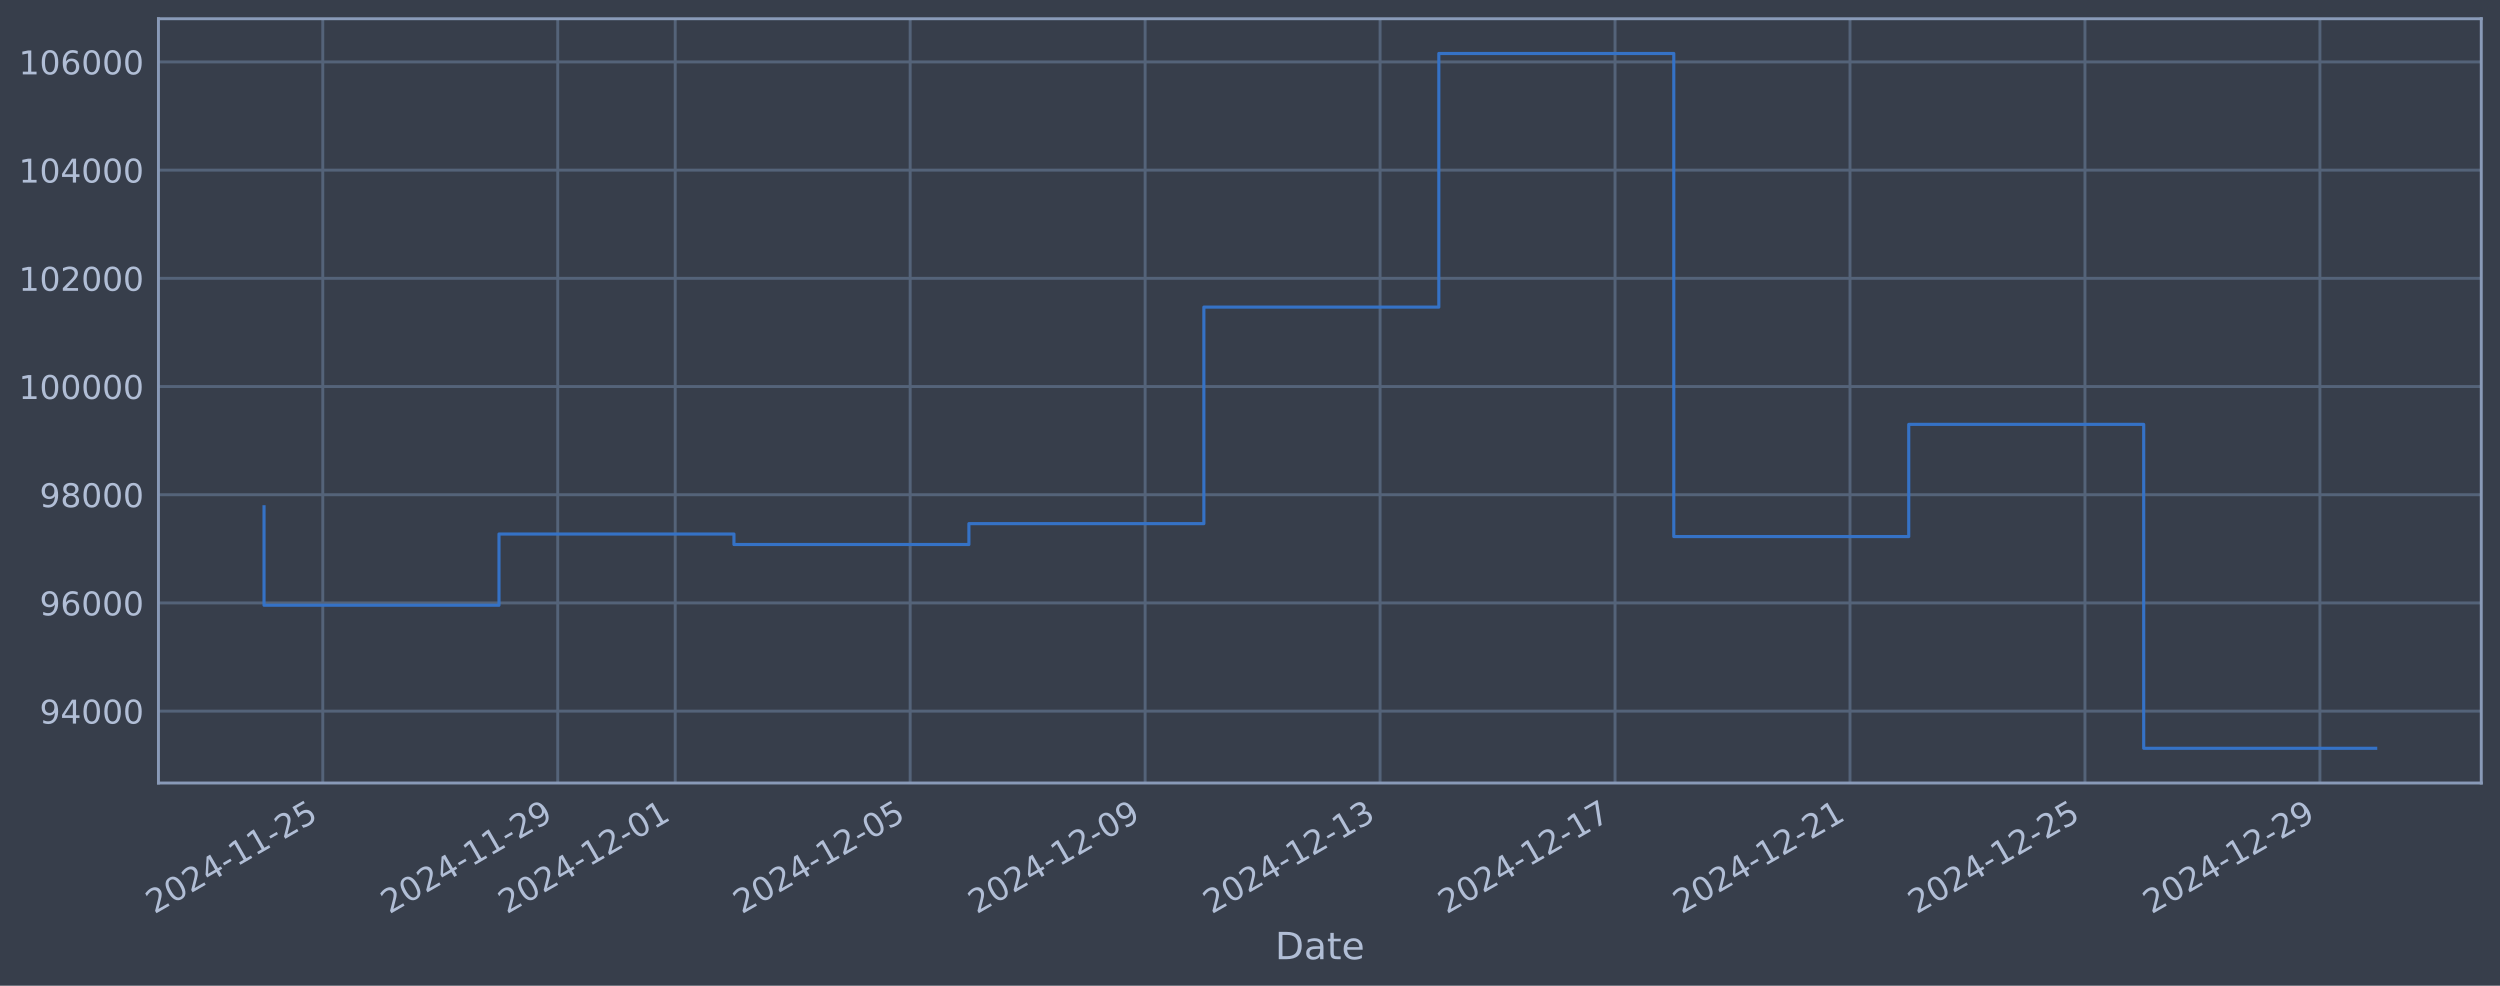
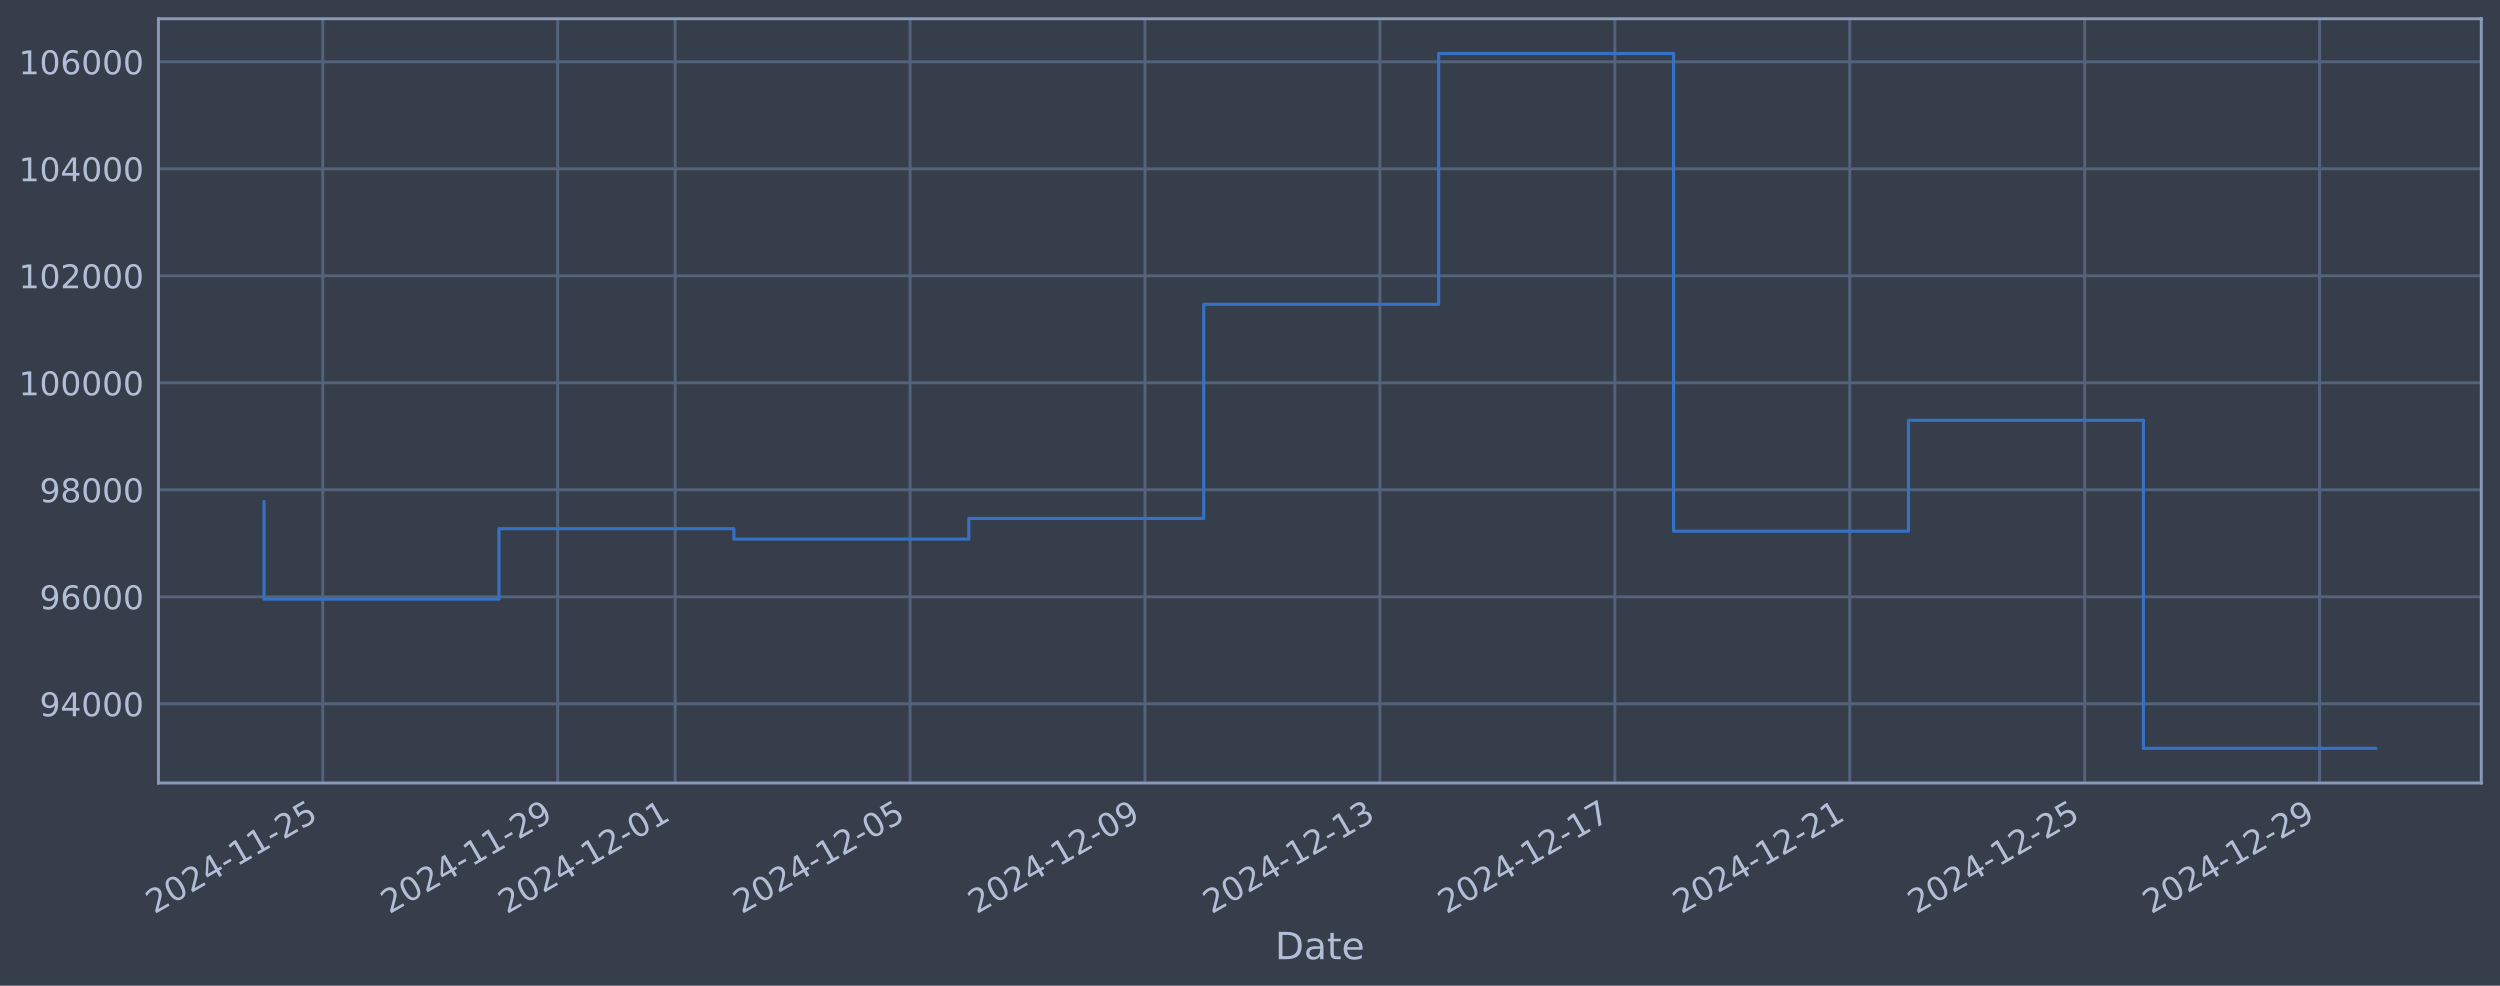
<svg xmlns="http://www.w3.org/2000/svg" xmlns:xlink="http://www.w3.org/1999/xlink" width="960.9pt" height="378.87pt" viewBox="0 0 960.9 378.87" version="1.1">
  <defs>
    <style type="text/css">*{stroke-linejoin: round; stroke-linecap: butt}</style>
  </defs>
  <g id="figure_1">
    <g id="patch_1">
      <path d="M 0 378.87  L 960.9 378.87  L 960.9 0  L 0 0  z " style="fill: #373e4b" />
    </g>
    <g id="axes_1">
      <g id="patch_2">
        <path d="M 60.901 300.96  L 953.701 300.96  L 953.701 7.2  L 60.901 7.2  z " style="fill: #373e4b" />
      </g>
      <g id="matplotlib.axis_1">
        <g id="xtick_1">
          <g id="line2d_1">
-             <path d="M 124.059 300.96  L 124.059 7.2  " clip-path="url(#p435e80b057)" style="fill: none; stroke: #546379; stroke-width: 1.12; stroke-linecap: square" />
+             <path d="M 124.056 300.96  L 124.056 7.2  " clip-path="url(#paee7662236)" style="fill: none; stroke: #546379; stroke-width: 1.12; stroke-linecap: square" />
          </g>
          <g id="line2d_2" />
          <g id="text_1">
-             <g style="fill: #b1bed6" transform="translate(59.33395 351.4642) rotate(-30) scale(0.126 -0.126)">
+             <g style="fill: #b1bed6" transform="translate(59.33067 351.4642) rotate(-30) scale(0.126 -0.126)">
              <defs>
                <path id="DejaVuSans-32" d="M 1228 531  L 3431 531  L 3431 0  L 469 0  L 469 531  Q 828 903 1448 1529  Q 2069 2156 2228 2338  Q 2531 2678 2651 2914  Q 2772 3150 2772 3378  Q 2772 3750 2511 3984  Q 2250 4219 1831 4219  Q 1534 4219 1204 4116  Q 875 4013 500 3803  L 500 4441  Q 881 4594 1212 4672  Q 1544 4750 1819 4750  Q 2544 4750 2975 4387  Q 3406 4025 3406 3419  Q 3406 3131 3298 2873  Q 3191 2616 2906 2266  Q 2828 2175 2409 1742  Q 1991 1309 1228 531  z " transform="scale(0.015625)" />
                <path id="DejaVuSans-30" d="M 2034 4250  Q 1547 4250 1301 3770  Q 1056 3291 1056 2328  Q 1056 1369 1301 889  Q 1547 409 2034 409  Q 2525 409 2770 889  Q 3016 1369 3016 2328  Q 3016 3291 2770 3770  Q 2525 4250 2034 4250  z M 2034 4750  Q 2819 4750 3233 4129  Q 3647 3509 3647 2328  Q 3647 1150 3233 529  Q 2819 -91 2034 -91  Q 1250 -91 836 529  Q 422 1150 422 2328  Q 422 3509 836 4129  Q 1250 4750 2034 4750  z " transform="scale(0.015625)" />
                <path id="DejaVuSans-34" d="M 2419 4116  L 825 1625  L 2419 1625  L 2419 4116  z M 2253 4666  L 3047 4666  L 3047 1625  L 3713 1625  L 3713 1100  L 3047 1100  L 3047 0  L 2419 0  L 2419 1100  L 313 1100  L 313 1709  L 2253 4666  z " transform="scale(0.015625)" />
                <path id="DejaVuSans-2d" d="M 313 2009  L 1997 2009  L 1997 1497  L 313 1497  L 313 2009  z " transform="scale(0.015625)" />
                <path id="DejaVuSans-31" d="M 794 531  L 1825 531  L 1825 4091  L 703 3866  L 703 4441  L 1819 4666  L 2450 4666  L 2450 531  L 3481 531  L 3481 0  L 794 0  L 794 531  z " transform="scale(0.015625)" />
                <path id="DejaVuSans-35" d="M 691 4666  L 3169 4666  L 3169 4134  L 1269 4134  L 1269 2991  Q 1406 3038 1543 3061  Q 1681 3084 1819 3084  Q 2600 3084 3056 2656  Q 3513 2228 3513 1497  Q 3513 744 3044 326  Q 2575 -91 1722 -91  Q 1428 -91 1123 -41  Q 819 9 494 109  L 494 744  Q 775 591 1075 516  Q 1375 441 1709 441  Q 2250 441 2565 725  Q 2881 1009 2881 1497  Q 2881 1984 2565 2268  Q 2250 2553 1709 2553  Q 1456 2553 1204 2497  Q 953 2441 691 2322  L 691 4666  z " transform="scale(0.015625)" />
              </defs>
              <use xlink:href="#DejaVuSans-32" />
              <use xlink:href="#DejaVuSans-30" transform="translate(63.62305 0)" />
              <use xlink:href="#DejaVuSans-32" transform="translate(127.2461 0)" />
              <use xlink:href="#DejaVuSans-34" transform="translate(190.8691 0)" />
              <use xlink:href="#DejaVuSans-2d" transform="translate(254.4922 0)" />
              <use xlink:href="#DejaVuSans-31" transform="translate(290.5762 0)" />
              <use xlink:href="#DejaVuSans-31" transform="translate(354.1992 0)" />
              <use xlink:href="#DejaVuSans-2d" transform="translate(417.8223 0)" />
              <use xlink:href="#DejaVuSans-32" transform="translate(453.9062 0)" />
              <use xlink:href="#DejaVuSans-35" transform="translate(517.5293 0)" />
            </g>
          </g>
        </g>
        <g id="xtick_2">
          <g id="line2d_3">
-             <path d="M 214.368 300.96  L 214.368 7.2  " clip-path="url(#p435e80b057)" style="fill: none; stroke: #546379; stroke-width: 1.12; stroke-linecap: square" />
+             <path d="M 214.352 300.96  L 214.352 7.2  " clip-path="url(#paee7662236)" style="fill: none; stroke: #546379; stroke-width: 1.12; stroke-linecap: square" />
          </g>
          <g id="line2d_4" />
          <g id="text_2">
-             <g style="fill: #b1bed6" transform="translate(149.6425 351.4642) rotate(-30) scale(0.126 -0.126)">
+             <g style="fill: #b1bed6" transform="translate(149.6261 351.4642) rotate(-30) scale(0.126 -0.126)">
              <defs>
                <path id="DejaVuSans-39" d="M 703 97  L 703 672  Q 941 559 1184 500  Q 1428 441 1663 441  Q 2288 441 2617 861  Q 2947 1281 2994 2138  Q 2813 1869 2534 1725  Q 2256 1581 1919 1581  Q 1219 1581 811 2004  Q 403 2428 403 3163  Q 403 3881 828 4315  Q 1253 4750 1959 4750  Q 2769 4750 3195 4129  Q 3622 3509 3622 2328  Q 3622 1225 3098 567  Q 2575 -91 1691 -91  Q 1453 -91 1209 -44  Q 966 3 703 97  z M 1959 2075  Q 2384 2075 2632 2365  Q 2881 2656 2881 3163  Q 2881 3666 2632 3958  Q 2384 4250 1959 4250  Q 1534 4250 1286 3958  Q 1038 3666 1038 3163  Q 1038 2656 1286 2365  Q 1534 2075 1959 2075  z " transform="scale(0.015625)" />
              </defs>
              <use xlink:href="#DejaVuSans-32" />
              <use xlink:href="#DejaVuSans-30" transform="translate(63.62305 0)" />
              <use xlink:href="#DejaVuSans-32" transform="translate(127.2461 0)" />
              <use xlink:href="#DejaVuSans-34" transform="translate(190.8691 0)" />
              <use xlink:href="#DejaVuSans-2d" transform="translate(254.4922 0)" />
              <use xlink:href="#DejaVuSans-31" transform="translate(290.5762 0)" />
              <use xlink:href="#DejaVuSans-31" transform="translate(354.1992 0)" />
              <use xlink:href="#DejaVuSans-2d" transform="translate(417.8223 0)" />
              <use xlink:href="#DejaVuSans-32" transform="translate(453.9062 0)" />
              <use xlink:href="#DejaVuSans-39" transform="translate(517.5293 0)" />
            </g>
          </g>
        </g>
        <g id="xtick_3">
          <g id="line2d_5">
-             <path d="M 259.522 300.96  L 259.522 7.2  " clip-path="url(#p435e80b057)" style="fill: none; stroke: #546379; stroke-width: 1.12; stroke-linecap: square" />
+             <path d="M 259.499 300.96  L 259.499 7.2  " clip-path="url(#paee7662236)" style="fill: none; stroke: #546379; stroke-width: 1.12; stroke-linecap: square" />
          </g>
          <g id="line2d_6" />
          <g id="text_3">
-             <g style="fill: #b1bed6" transform="translate(194.7968 351.4642) rotate(-30) scale(0.126 -0.126)">
+             <g style="fill: #b1bed6" transform="translate(194.7738 351.4642) rotate(-30) scale(0.126 -0.126)">
              <use xlink:href="#DejaVuSans-32" />
              <use xlink:href="#DejaVuSans-30" transform="translate(63.62305 0)" />
              <use xlink:href="#DejaVuSans-32" transform="translate(127.2461 0)" />
              <use xlink:href="#DejaVuSans-34" transform="translate(190.8691 0)" />
              <use xlink:href="#DejaVuSans-2d" transform="translate(254.4922 0)" />
              <use xlink:href="#DejaVuSans-31" transform="translate(290.5762 0)" />
              <use xlink:href="#DejaVuSans-32" transform="translate(354.1992 0)" />
              <use xlink:href="#DejaVuSans-2d" transform="translate(417.8223 0)" />
              <use xlink:href="#DejaVuSans-30" transform="translate(453.9062 0)" />
              <use xlink:href="#DejaVuSans-31" transform="translate(517.5293 0)" />
            </g>
          </g>
        </g>
        <g id="xtick_4">
          <g id="line2d_7">
-             <path d="M 349.831 300.96  L 349.831 7.2  " clip-path="url(#p435e80b057)" style="fill: none; stroke: #546379; stroke-width: 1.12; stroke-linecap: square" />
+             <path d="M 349.795 300.96  L 349.795 7.2  " clip-path="url(#paee7662236)" style="fill: none; stroke: #546379; stroke-width: 1.12; stroke-linecap: square" />
          </g>
          <g id="line2d_8" />
          <g id="text_4">
-             <g style="fill: #b1bed6" transform="translate(285.1053 351.4642) rotate(-30) scale(0.126 -0.126)">
+             <g style="fill: #b1bed6" transform="translate(285.0693 351.4642) rotate(-30) scale(0.126 -0.126)">
              <use xlink:href="#DejaVuSans-32" />
              <use xlink:href="#DejaVuSans-30" transform="translate(63.62305 0)" />
              <use xlink:href="#DejaVuSans-32" transform="translate(127.2461 0)" />
              <use xlink:href="#DejaVuSans-34" transform="translate(190.8691 0)" />
              <use xlink:href="#DejaVuSans-2d" transform="translate(254.4922 0)" />
              <use xlink:href="#DejaVuSans-31" transform="translate(290.5762 0)" />
              <use xlink:href="#DejaVuSans-32" transform="translate(354.1992 0)" />
              <use xlink:href="#DejaVuSans-2d" transform="translate(417.8223 0)" />
              <use xlink:href="#DejaVuSans-30" transform="translate(453.9062 0)" />
              <use xlink:href="#DejaVuSans-35" transform="translate(517.5293 0)" />
            </g>
          </g>
        </g>
        <g id="xtick_5">
          <g id="line2d_9">
-             <path d="M 440.139 300.96  L 440.139 7.2  " clip-path="url(#p435e80b057)" style="fill: none; stroke: #546379; stroke-width: 1.12; stroke-linecap: square" />
+             <path d="M 440.09 300.96  L 440.09 7.2  " clip-path="url(#paee7662236)" style="fill: none; stroke: #546379; stroke-width: 1.12; stroke-linecap: square" />
          </g>
          <g id="line2d_10" />
          <g id="text_5">
-             <g style="fill: #b1bed6" transform="translate(375.4139 351.4642) rotate(-30) scale(0.126 -0.126)">
+             <g style="fill: #b1bed6" transform="translate(375.3647 351.4642) rotate(-30) scale(0.126 -0.126)">
              <use xlink:href="#DejaVuSans-32" />
              <use xlink:href="#DejaVuSans-30" transform="translate(63.62305 0)" />
              <use xlink:href="#DejaVuSans-32" transform="translate(127.2461 0)" />
              <use xlink:href="#DejaVuSans-34" transform="translate(190.8691 0)" />
              <use xlink:href="#DejaVuSans-2d" transform="translate(254.4922 0)" />
              <use xlink:href="#DejaVuSans-31" transform="translate(290.5762 0)" />
              <use xlink:href="#DejaVuSans-32" transform="translate(354.1992 0)" />
              <use xlink:href="#DejaVuSans-2d" transform="translate(417.8223 0)" />
              <use xlink:href="#DejaVuSans-30" transform="translate(453.9062 0)" />
              <use xlink:href="#DejaVuSans-39" transform="translate(517.5293 0)" />
            </g>
          </g>
        </g>
        <g id="xtick_6">
          <g id="line2d_11">
-             <path d="M 530.448 300.96  L 530.448 7.2  " clip-path="url(#p435e80b057)" style="fill: none; stroke: #546379; stroke-width: 1.12; stroke-linecap: square" />
+             <path d="M 530.386 300.96  L 530.386 7.2  " clip-path="url(#paee7662236)" style="fill: none; stroke: #546379; stroke-width: 1.12; stroke-linecap: square" />
          </g>
          <g id="line2d_12" />
          <g id="text_6">
-             <g style="fill: #b1bed6" transform="translate(465.7224 351.4642) rotate(-30) scale(0.126 -0.126)">
+             <g style="fill: #b1bed6" transform="translate(465.6602 351.4642) rotate(-30) scale(0.126 -0.126)">
              <defs>
                <path id="DejaVuSans-33" d="M 2597 2516  Q 3050 2419 3304 2112  Q 3559 1806 3559 1356  Q 3559 666 3084 287  Q 2609 -91 1734 -91  Q 1441 -91 1130 -33  Q 819 25 488 141  L 488 750  Q 750 597 1062 519  Q 1375 441 1716 441  Q 2309 441 2620 675  Q 2931 909 2931 1356  Q 2931 1769 2642 2001  Q 2353 2234 1838 2234  L 1294 2234  L 1294 2753  L 1863 2753  Q 2328 2753 2575 2939  Q 2822 3125 2822 3475  Q 2822 3834 2567 4026  Q 2313 4219 1838 4219  Q 1578 4219 1281 4162  Q 984 4106 628 3988  L 628 4550  Q 988 4650 1302 4700  Q 1616 4750 1894 4750  Q 2613 4750 3031 4423  Q 3450 4097 3450 3541  Q 3450 3153 3228 2886  Q 3006 2619 2597 2516  z " transform="scale(0.015625)" />
              </defs>
              <use xlink:href="#DejaVuSans-32" />
              <use xlink:href="#DejaVuSans-30" transform="translate(63.62305 0)" />
              <use xlink:href="#DejaVuSans-32" transform="translate(127.2461 0)" />
              <use xlink:href="#DejaVuSans-34" transform="translate(190.8691 0)" />
              <use xlink:href="#DejaVuSans-2d" transform="translate(254.4922 0)" />
              <use xlink:href="#DejaVuSans-31" transform="translate(290.5762 0)" />
              <use xlink:href="#DejaVuSans-32" transform="translate(354.1992 0)" />
              <use xlink:href="#DejaVuSans-2d" transform="translate(417.8223 0)" />
              <use xlink:href="#DejaVuSans-31" transform="translate(453.9062 0)" />
              <use xlink:href="#DejaVuSans-33" transform="translate(517.5293 0)" />
            </g>
          </g>
        </g>
        <g id="xtick_7">
          <g id="line2d_13">
-             <path d="M 620.756 300.96  L 620.756 7.2  " clip-path="url(#p435e80b057)" style="fill: none; stroke: #546379; stroke-width: 1.12; stroke-linecap: square" />
+             <path d="M 620.681 300.96  L 620.681 7.2  " clip-path="url(#paee7662236)" style="fill: none; stroke: #546379; stroke-width: 1.12; stroke-linecap: square" />
          </g>
          <g id="line2d_14" />
          <g id="text_7">
-             <g style="fill: #b1bed6" transform="translate(556.031 351.4642) rotate(-30) scale(0.126 -0.126)">
+             <g style="fill: #b1bed6" transform="translate(555.9556 351.4642) rotate(-30) scale(0.126 -0.126)">
              <defs>
                <path id="DejaVuSans-37" d="M 525 4666  L 3525 4666  L 3525 4397  L 1831 0  L 1172 0  L 2766 4134  L 525 4134  L 525 4666  z " transform="scale(0.015625)" />
              </defs>
              <use xlink:href="#DejaVuSans-32" />
              <use xlink:href="#DejaVuSans-30" transform="translate(63.62305 0)" />
              <use xlink:href="#DejaVuSans-32" transform="translate(127.2461 0)" />
              <use xlink:href="#DejaVuSans-34" transform="translate(190.8691 0)" />
              <use xlink:href="#DejaVuSans-2d" transform="translate(254.4922 0)" />
              <use xlink:href="#DejaVuSans-31" transform="translate(290.5762 0)" />
              <use xlink:href="#DejaVuSans-32" transform="translate(354.1992 0)" />
              <use xlink:href="#DejaVuSans-2d" transform="translate(417.8223 0)" />
              <use xlink:href="#DejaVuSans-31" transform="translate(453.9062 0)" />
              <use xlink:href="#DejaVuSans-37" transform="translate(517.5293 0)" />
            </g>
          </g>
        </g>
        <g id="xtick_8">
          <g id="line2d_15">
-             <path d="M 711.065 300.96  L 711.065 7.2  " clip-path="url(#p435e80b057)" style="fill: none; stroke: #546379; stroke-width: 1.12; stroke-linecap: square" />
+             <path d="M 710.977 300.96  L 710.977 7.2  " clip-path="url(#paee7662236)" style="fill: none; stroke: #546379; stroke-width: 1.12; stroke-linecap: square" />
          </g>
          <g id="line2d_16" />
          <g id="text_8">
-             <g style="fill: #b1bed6" transform="translate(646.3395 351.4642) rotate(-30) scale(0.126 -0.126)">
+             <g style="fill: #b1bed6" transform="translate(646.251 351.4642) rotate(-30) scale(0.126 -0.126)">
              <use xlink:href="#DejaVuSans-32" />
              <use xlink:href="#DejaVuSans-30" transform="translate(63.62305 0)" />
              <use xlink:href="#DejaVuSans-32" transform="translate(127.2461 0)" />
              <use xlink:href="#DejaVuSans-34" transform="translate(190.8691 0)" />
              <use xlink:href="#DejaVuSans-2d" transform="translate(254.4922 0)" />
              <use xlink:href="#DejaVuSans-31" transform="translate(290.5762 0)" />
              <use xlink:href="#DejaVuSans-32" transform="translate(354.1992 0)" />
              <use xlink:href="#DejaVuSans-2d" transform="translate(417.8223 0)" />
              <use xlink:href="#DejaVuSans-32" transform="translate(453.9062 0)" />
              <use xlink:href="#DejaVuSans-31" transform="translate(517.5293 0)" />
            </g>
          </g>
        </g>
        <g id="xtick_9">
          <g id="line2d_17">
-             <path d="M 801.374 300.96  L 801.374 7.2  " clip-path="url(#p435e80b057)" style="fill: none; stroke: #546379; stroke-width: 1.12; stroke-linecap: square" />
+             <path d="M 801.272 300.96  L 801.272 7.2  " clip-path="url(#paee7662236)" style="fill: none; stroke: #546379; stroke-width: 1.12; stroke-linecap: square" />
          </g>
          <g id="line2d_18" />
          <g id="text_9">
-             <g style="fill: #b1bed6" transform="translate(736.6481 351.4642) rotate(-30) scale(0.126 -0.126)">
+             <g style="fill: #b1bed6" transform="translate(736.5465 351.4642) rotate(-30) scale(0.126 -0.126)">
              <use xlink:href="#DejaVuSans-32" />
              <use xlink:href="#DejaVuSans-30" transform="translate(63.62305 0)" />
              <use xlink:href="#DejaVuSans-32" transform="translate(127.2461 0)" />
              <use xlink:href="#DejaVuSans-34" transform="translate(190.8691 0)" />
              <use xlink:href="#DejaVuSans-2d" transform="translate(254.4922 0)" />
              <use xlink:href="#DejaVuSans-31" transform="translate(290.5762 0)" />
              <use xlink:href="#DejaVuSans-32" transform="translate(354.1992 0)" />
              <use xlink:href="#DejaVuSans-2d" transform="translate(417.8223 0)" />
              <use xlink:href="#DejaVuSans-32" transform="translate(453.9062 0)" />
              <use xlink:href="#DejaVuSans-35" transform="translate(517.5293 0)" />
            </g>
          </g>
        </g>
        <g id="xtick_10">
          <g id="line2d_19">
-             <path d="M 891.682 300.96  L 891.682 7.2  " clip-path="url(#p435e80b057)" style="fill: none; stroke: #546379; stroke-width: 1.12; stroke-linecap: square" />
+             <path d="M 891.567 300.96  L 891.567 7.2  " clip-path="url(#paee7662236)" style="fill: none; stroke: #546379; stroke-width: 1.12; stroke-linecap: square" />
          </g>
          <g id="line2d_20" />
          <g id="text_10">
-             <g style="fill: #b1bed6" transform="translate(826.9567 351.4642) rotate(-30) scale(0.126 -0.126)">
+             <g style="fill: #b1bed6" transform="translate(826.8419 351.4642) rotate(-30) scale(0.126 -0.126)">
              <use xlink:href="#DejaVuSans-32" />
              <use xlink:href="#DejaVuSans-30" transform="translate(63.62305 0)" />
              <use xlink:href="#DejaVuSans-32" transform="translate(127.2461 0)" />
              <use xlink:href="#DejaVuSans-34" transform="translate(190.8691 0)" />
              <use xlink:href="#DejaVuSans-2d" transform="translate(254.4922 0)" />
              <use xlink:href="#DejaVuSans-31" transform="translate(290.5762 0)" />
              <use xlink:href="#DejaVuSans-32" transform="translate(354.1992 0)" />
              <use xlink:href="#DejaVuSans-2d" transform="translate(417.8223 0)" />
              <use xlink:href="#DejaVuSans-32" transform="translate(453.9062 0)" />
              <use xlink:href="#DejaVuSans-39" transform="translate(517.5293 0)" />
            </g>
          </g>
        </g>
        <g id="text_11">
          <g style="fill: #b1bed6" transform="translate(490.0914 368.6753) scale(0.144 -0.144)">
            <defs>
              <path id="DejaVuSans-44" d="M 1259 4147  L 1259 519  L 2022 519  Q 2988 519 3436 956  Q 3884 1394 3884 2338  Q 3884 3275 3436 3711  Q 2988 4147 2022 4147  L 1259 4147  z M 628 4666  L 1925 4666  Q 3281 4666 3915 4102  Q 4550 3538 4550 2338  Q 4550 1131 3912 565  Q 3275 0 1925 0  L 628 0  L 628 4666  z " transform="scale(0.015625)" />
              <path id="DejaVuSans-61" d="M 2194 1759  Q 1497 1759 1228 1600  Q 959 1441 959 1056  Q 959 750 1161 570  Q 1363 391 1709 391  Q 2188 391 2477 730  Q 2766 1069 2766 1631  L 2766 1759  L 2194 1759  z M 3341 1997  L 3341 0  L 2766 0  L 2766 531  Q 2569 213 2275 61  Q 1981 -91 1556 -91  Q 1019 -91 701 211  Q 384 513 384 1019  Q 384 1609 779 1909  Q 1175 2209 1959 2209  L 2766 2209  L 2766 2266  Q 2766 2663 2505 2880  Q 2244 3097 1772 3097  Q 1472 3097 1187 3025  Q 903 2953 641 2809  L 641 3341  Q 956 3463 1253 3523  Q 1550 3584 1831 3584  Q 2591 3584 2966 3190  Q 3341 2797 3341 1997  z " transform="scale(0.015625)" />
              <path id="DejaVuSans-74" d="M 1172 4494  L 1172 3500  L 2356 3500  L 2356 3053  L 1172 3053  L 1172 1153  Q 1172 725 1289 603  Q 1406 481 1766 481  L 2356 481  L 2356 0  L 1766 0  Q 1100 0 847 248  Q 594 497 594 1153  L 594 3053  L 172 3053  L 172 3500  L 594 3500  L 594 4494  L 1172 4494  z " transform="scale(0.015625)" />
              <path id="DejaVuSans-65" d="M 3597 1894  L 3597 1613  L 953 1613  Q 991 1019 1311 708  Q 1631 397 2203 397  Q 2534 397 2845 478  Q 3156 559 3463 722  L 3463 178  Q 3153 47 2828 -22  Q 2503 -91 2169 -91  Q 1331 -91 842 396  Q 353 884 353 1716  Q 353 2575 817 3079  Q 1281 3584 2069 3584  Q 2775 3584 3186 3129  Q 3597 2675 3597 1894  z M 3022 2063  Q 3016 2534 2758 2815  Q 2500 3097 2075 3097  Q 1594 3097 1305 2825  Q 1016 2553 972 2059  L 3022 2063  z " transform="scale(0.015625)" />
            </defs>
            <use xlink:href="#DejaVuSans-44" />
            <use xlink:href="#DejaVuSans-61" transform="translate(77.00195 0)" />
            <use xlink:href="#DejaVuSans-74" transform="translate(138.2812 0)" />
            <use xlink:href="#DejaVuSans-65" transform="translate(177.4902 0)" />
          </g>
        </g>
      </g>
      <g id="matplotlib.axis_2">
        <g id="ytick_1">
          <g id="line2d_21">
-             <path d="M 60.901 273.33  L 953.701 273.33  " clip-path="url(#p435e80b057)" style="fill: none; stroke: #546379; stroke-width: 1.12; stroke-linecap: square" />
+             <path d="M 60.901 270.521  L 953.701 270.521  " clip-path="url(#paee7662236)" style="fill: none; stroke: #546379; stroke-width: 1.12; stroke-linecap: square" />
          </g>
          <g id="line2d_22" />
          <g id="text_12">
-             <g style="fill: #b1bed6" transform="translate(15.21675 278.1169) scale(0.126 -0.126)">
+             <g style="fill: #b1bed6" transform="translate(15.21675 275.3084) scale(0.126 -0.126)">
              <use xlink:href="#DejaVuSans-39" />
              <use xlink:href="#DejaVuSans-34" transform="translate(63.62305 0)" />
              <use xlink:href="#DejaVuSans-30" transform="translate(127.2461 0)" />
              <use xlink:href="#DejaVuSans-30" transform="translate(190.8691 0)" />
              <use xlink:href="#DejaVuSans-30" transform="translate(254.4922 0)" />
            </g>
          </g>
        </g>
        <g id="ytick_2">
          <g id="line2d_23">
-             <path d="M 60.901 231.741  L 953.701 231.741  " clip-path="url(#p435e80b057)" style="fill: none; stroke: #546379; stroke-width: 1.12; stroke-linecap: square" />
+             <path d="M 60.901 229.395  L 953.701 229.395  " clip-path="url(#paee7662236)" style="fill: none; stroke: #546379; stroke-width: 1.12; stroke-linecap: square" />
          </g>
          <g id="line2d_24" />
          <g id="text_13">
-             <g style="fill: #b1bed6" transform="translate(15.21675 236.5281) scale(0.126 -0.126)">
+             <g style="fill: #b1bed6" transform="translate(15.21675 234.1816) scale(0.126 -0.126)">
              <defs>
                <path id="DejaVuSans-36" d="M 2113 2584  Q 1688 2584 1439 2293  Q 1191 2003 1191 1497  Q 1191 994 1439 701  Q 1688 409 2113 409  Q 2538 409 2786 701  Q 3034 994 3034 1497  Q 3034 2003 2786 2293  Q 2538 2584 2113 2584  z M 3366 4563  L 3366 3988  Q 3128 4100 2886 4159  Q 2644 4219 2406 4219  Q 1781 4219 1451 3797  Q 1122 3375 1075 2522  Q 1259 2794 1537 2939  Q 1816 3084 2150 3084  Q 2853 3084 3261 2657  Q 3669 2231 3669 1497  Q 3669 778 3244 343  Q 2819 -91 2113 -91  Q 1303 -91 875 529  Q 447 1150 447 2328  Q 447 3434 972 4092  Q 1497 4750 2381 4750  Q 2619 4750 2861 4703  Q 3103 4656 3366 4563  z " transform="scale(0.015625)" />
              </defs>
              <use xlink:href="#DejaVuSans-39" />
              <use xlink:href="#DejaVuSans-36" transform="translate(63.62305 0)" />
              <use xlink:href="#DejaVuSans-30" transform="translate(127.2461 0)" />
              <use xlink:href="#DejaVuSans-30" transform="translate(190.8691 0)" />
              <use xlink:href="#DejaVuSans-30" transform="translate(254.4922 0)" />
            </g>
          </g>
        </g>
        <g id="ytick_3">
          <g id="line2d_25">
-             <path d="M 60.901 190.152  L 953.701 190.152  " clip-path="url(#p435e80b057)" style="fill: none; stroke: #546379; stroke-width: 1.12; stroke-linecap: square" />
+             <path d="M 60.901 188.268  L 953.701 188.268  " clip-path="url(#paee7662236)" style="fill: none; stroke: #546379; stroke-width: 1.12; stroke-linecap: square" />
          </g>
          <g id="line2d_26" />
          <g id="text_14">
-             <g style="fill: #b1bed6" transform="translate(15.21675 194.9392) scale(0.126 -0.126)">
+             <g style="fill: #b1bed6" transform="translate(15.21675 193.0549) scale(0.126 -0.126)">
              <defs>
                <path id="DejaVuSans-38" d="M 2034 2216  Q 1584 2216 1326 1975  Q 1069 1734 1069 1313  Q 1069 891 1326 650  Q 1584 409 2034 409  Q 2484 409 2743 651  Q 3003 894 3003 1313  Q 3003 1734 2745 1975  Q 2488 2216 2034 2216  z M 1403 2484  Q 997 2584 770 2862  Q 544 3141 544 3541  Q 544 4100 942 4425  Q 1341 4750 2034 4750  Q 2731 4750 3128 4425  Q 3525 4100 3525 3541  Q 3525 3141 3298 2862  Q 3072 2584 2669 2484  Q 3125 2378 3379 2068  Q 3634 1759 3634 1313  Q 3634 634 3220 271  Q 2806 -91 2034 -91  Q 1263 -91 848 271  Q 434 634 434 1313  Q 434 1759 690 2068  Q 947 2378 1403 2484  z M 1172 3481  Q 1172 3119 1398 2916  Q 1625 2713 2034 2713  Q 2441 2713 2670 2916  Q 2900 3119 2900 3481  Q 2900 3844 2670 4047  Q 2441 4250 2034 4250  Q 1625 4250 1398 4047  Q 1172 3844 1172 3481  z " transform="scale(0.015625)" />
              </defs>
              <use xlink:href="#DejaVuSans-39" />
              <use xlink:href="#DejaVuSans-38" transform="translate(63.62305 0)" />
              <use xlink:href="#DejaVuSans-30" transform="translate(127.2461 0)" />
              <use xlink:href="#DejaVuSans-30" transform="translate(190.8691 0)" />
              <use xlink:href="#DejaVuSans-30" transform="translate(254.4922 0)" />
            </g>
          </g>
        </g>
        <g id="ytick_4">
          <g id="line2d_27">
-             <path d="M 60.901 148.563  L 953.701 148.563  " clip-path="url(#p435e80b057)" style="fill: none; stroke: #546379; stroke-width: 1.12; stroke-linecap: square" />
+             <path d="M 60.901 147.141  L 953.701 147.141  " clip-path="url(#paee7662236)" style="fill: none; stroke: #546379; stroke-width: 1.12; stroke-linecap: square" />
          </g>
          <g id="line2d_28" />
          <g id="text_15">
-             <g style="fill: #b1bed6" transform="translate(7.2 153.3504) scale(0.126 -0.126)">
+             <g style="fill: #b1bed6" transform="translate(7.2 151.9281) scale(0.126 -0.126)">
              <use xlink:href="#DejaVuSans-31" />
              <use xlink:href="#DejaVuSans-30" transform="translate(63.62305 0)" />
              <use xlink:href="#DejaVuSans-30" transform="translate(127.2461 0)" />
              <use xlink:href="#DejaVuSans-30" transform="translate(190.8691 0)" />
              <use xlink:href="#DejaVuSans-30" transform="translate(254.4922 0)" />
              <use xlink:href="#DejaVuSans-30" transform="translate(318.1152 0)" />
            </g>
          </g>
        </g>
        <g id="ytick_5">
          <g id="line2d_29">
-             <path d="M 60.901 106.975  L 953.701 106.975  " clip-path="url(#p435e80b057)" style="fill: none; stroke: #546379; stroke-width: 1.12; stroke-linecap: square" />
+             <path d="M 60.901 106.014  L 953.701 106.014  " clip-path="url(#paee7662236)" style="fill: none; stroke: #546379; stroke-width: 1.12; stroke-linecap: square" />
          </g>
          <g id="line2d_30" />
          <g id="text_16">
-             <g style="fill: #b1bed6" transform="translate(7.2 111.7616) scale(0.126 -0.126)">
+             <g style="fill: #b1bed6" transform="translate(7.2 110.8013) scale(0.126 -0.126)">
              <use xlink:href="#DejaVuSans-31" />
              <use xlink:href="#DejaVuSans-30" transform="translate(63.62305 0)" />
              <use xlink:href="#DejaVuSans-32" transform="translate(127.2461 0)" />
              <use xlink:href="#DejaVuSans-30" transform="translate(190.8691 0)" />
              <use xlink:href="#DejaVuSans-30" transform="translate(254.4922 0)" />
              <use xlink:href="#DejaVuSans-30" transform="translate(318.1152 0)" />
            </g>
          </g>
        </g>
        <g id="ytick_6">
          <g id="line2d_31">
-             <path d="M 60.901 65.386  L 953.701 65.386  " clip-path="url(#p435e80b057)" style="fill: none; stroke: #546379; stroke-width: 1.12; stroke-linecap: square" />
+             <path d="M 60.901 64.888  L 953.701 64.888  " clip-path="url(#paee7662236)" style="fill: none; stroke: #546379; stroke-width: 1.12; stroke-linecap: square" />
          </g>
          <g id="line2d_32" />
          <g id="text_17">
-             <g style="fill: #b1bed6" transform="translate(7.2 70.17272) scale(0.126 -0.126)">
+             <g style="fill: #b1bed6" transform="translate(7.2 69.67459) scale(0.126 -0.126)">
              <use xlink:href="#DejaVuSans-31" />
              <use xlink:href="#DejaVuSans-30" transform="translate(63.62305 0)" />
              <use xlink:href="#DejaVuSans-34" transform="translate(127.2461 0)" />
              <use xlink:href="#DejaVuSans-30" transform="translate(190.8691 0)" />
              <use xlink:href="#DejaVuSans-30" transform="translate(254.4922 0)" />
              <use xlink:href="#DejaVuSans-30" transform="translate(318.1152 0)" />
            </g>
          </g>
        </g>
        <g id="ytick_7">
          <g id="line2d_33">
-             <path d="M 60.901 23.797  L 953.701 23.797  " clip-path="url(#p435e80b057)" style="fill: none; stroke: #546379; stroke-width: 1.12; stroke-linecap: square" />
+             <path d="M 60.901 23.761  L 953.701 23.761  " clip-path="url(#paee7662236)" style="fill: none; stroke: #546379; stroke-width: 1.12; stroke-linecap: square" />
          </g>
          <g id="line2d_34" />
          <g id="text_18">
-             <g style="fill: #b1bed6" transform="translate(7.2 28.58388) scale(0.126 -0.126)">
+             <g style="fill: #b1bed6" transform="translate(7.2 28.54783) scale(0.126 -0.126)">
              <use xlink:href="#DejaVuSans-31" />
              <use xlink:href="#DejaVuSans-30" transform="translate(63.62305 0)" />
              <use xlink:href="#DejaVuSans-36" transform="translate(127.2461 0)" />
              <use xlink:href="#DejaVuSans-30" transform="translate(190.8691 0)" />
              <use xlink:href="#DejaVuSans-30" transform="translate(254.4922 0)" />
              <use xlink:href="#DejaVuSans-30" transform="translate(318.1152 0)" />
            </g>
          </g>
        </g>
      </g>
      <g id="line2d_35">
-         <path d="M 101.482 194.791  L 101.482 232.635  L 191.791 232.635  L 191.791 205.257  L 282.099 205.257  L 282.099 209.293  L 372.408 209.293  L 372.408 201.266  L 462.717 201.266  L 462.717 118.047  L 553.025 118.047  L 553.025 20.553  L 643.334 20.553  L 643.334 206.236  L 733.642 206.236  L 733.642 163.117  L 823.951 163.117  L 823.951 287.607  L 913.119 287.607  " clip-path="url(#p435e80b057)" style="fill: none; stroke: #3572c6; stroke-width: 1.2; stroke-linecap: square" />
+         <path d="M 101.482 192.855  L 101.482 230.279  L 191.778 230.279  L 191.778 203.205  L 282.073 203.205  L 282.073 207.196  L 372.369 207.196  L 372.369 199.258  L 462.664 199.258  L 462.664 116.964  L 552.96 116.964  L 552.96 20.553  L 643.255 20.553  L 643.255 204.173  L 733.55 204.173  L 733.55 161.533  L 823.846 161.533  L 823.846 287.607  L 913.119 287.607  " clip-path="url(#paee7662236)" style="fill: none; stroke: #3572c6; stroke-width: 1.2; stroke-linecap: square" />
      </g>
      <g id="patch_3">
        <path d="M 60.901 300.96  L 60.901 7.2  " style="fill: none; stroke: #899ab8; stroke-width: 1.12; stroke-linejoin: miter; stroke-linecap: square" />
      </g>
      <g id="patch_4">
        <path d="M 953.701 300.96  L 953.701 7.2  " style="fill: none; stroke: #899ab8; stroke-width: 1.12; stroke-linejoin: miter; stroke-linecap: square" />
      </g>
      <g id="patch_5">
        <path d="M 60.901 300.96  L 953.701 300.96  " style="fill: none; stroke: #899ab8; stroke-width: 1.12; stroke-linejoin: miter; stroke-linecap: square" />
      </g>
      <g id="patch_6">
        <path d="M 60.901 7.2  L 953.701 7.2  " style="fill: none; stroke: #899ab8; stroke-width: 1.12; stroke-linejoin: miter; stroke-linecap: square" />
      </g>
    </g>
  </g>
  <defs>
-     <clipPath id="p435e80b057">
+     <clipPath id="paee7662236">
      <rect x="60.901" y="7.2" width="892.8" height="293.76" />
    </clipPath>
  </defs>
</svg>
